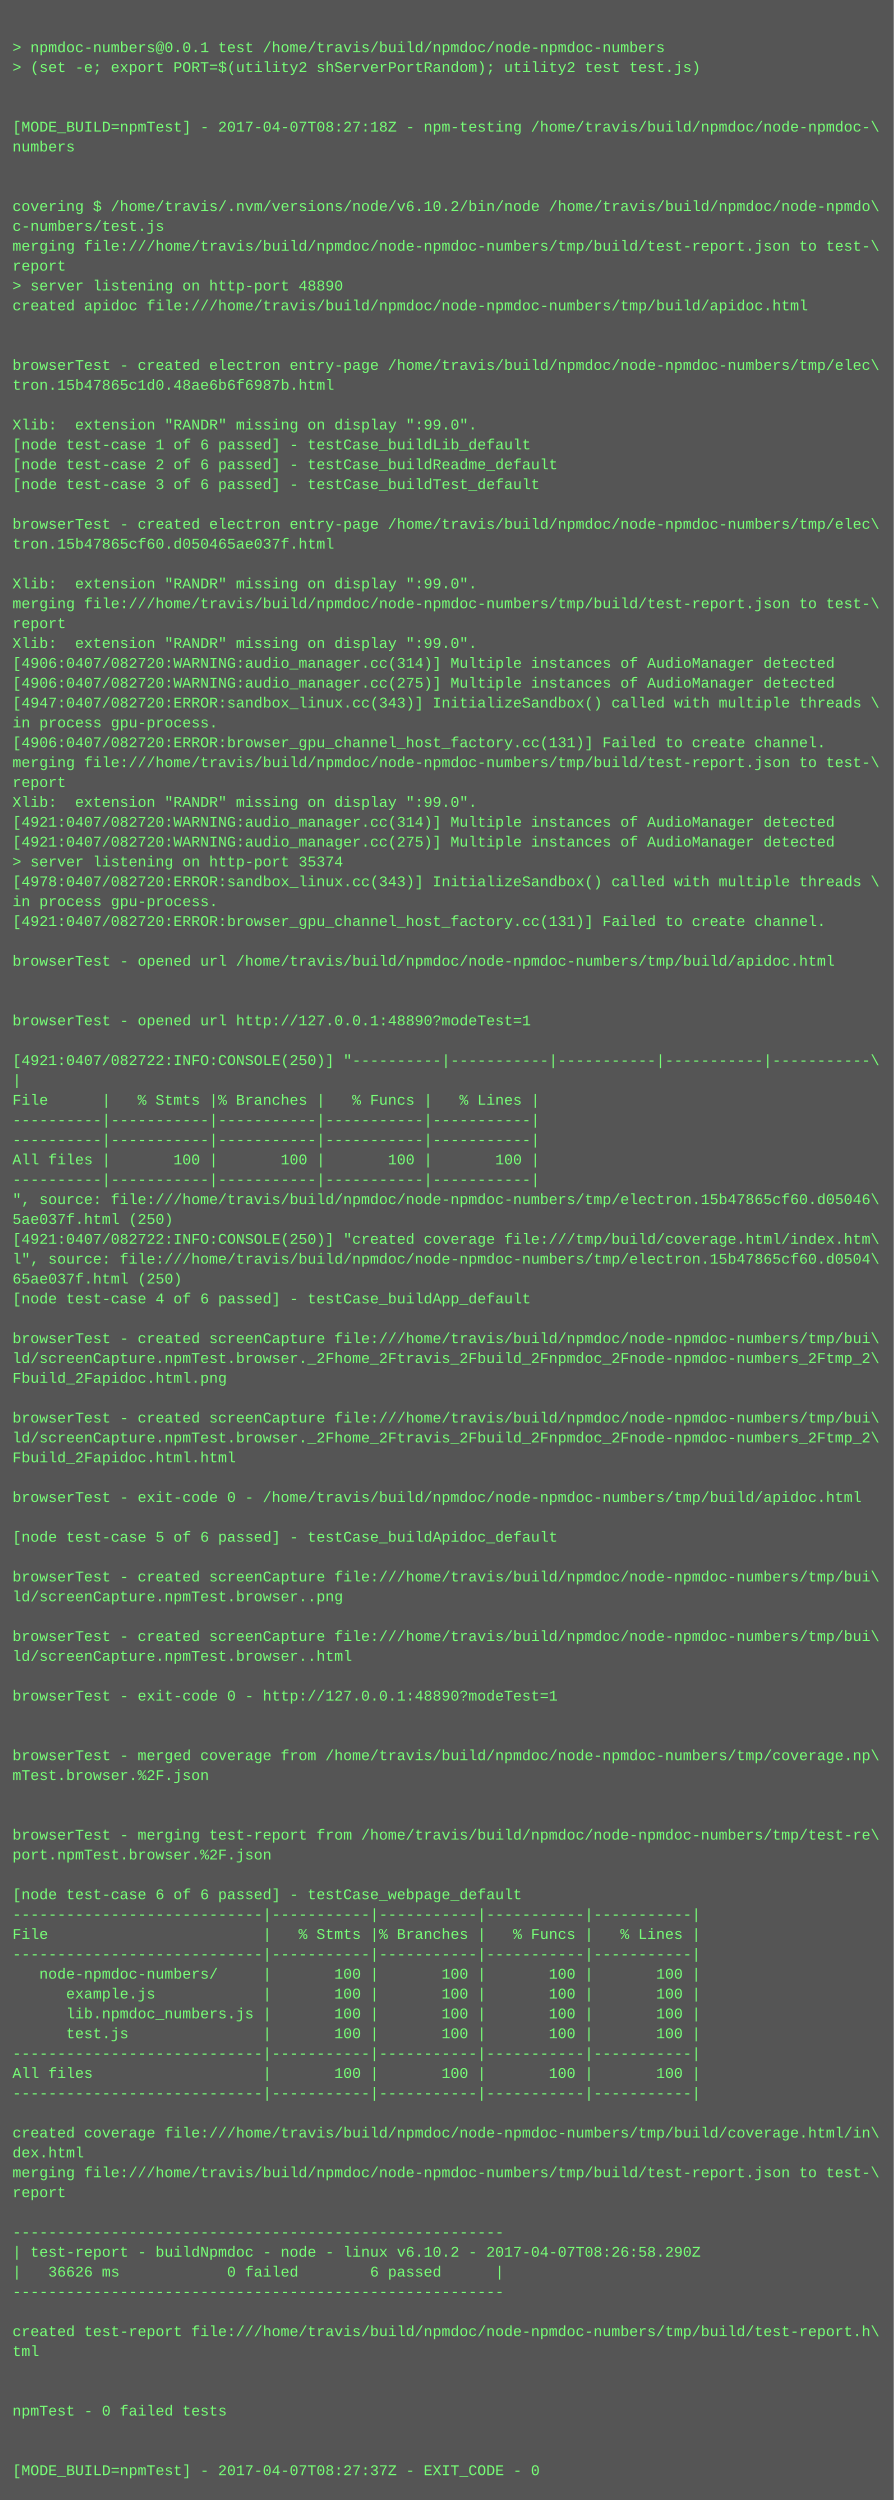
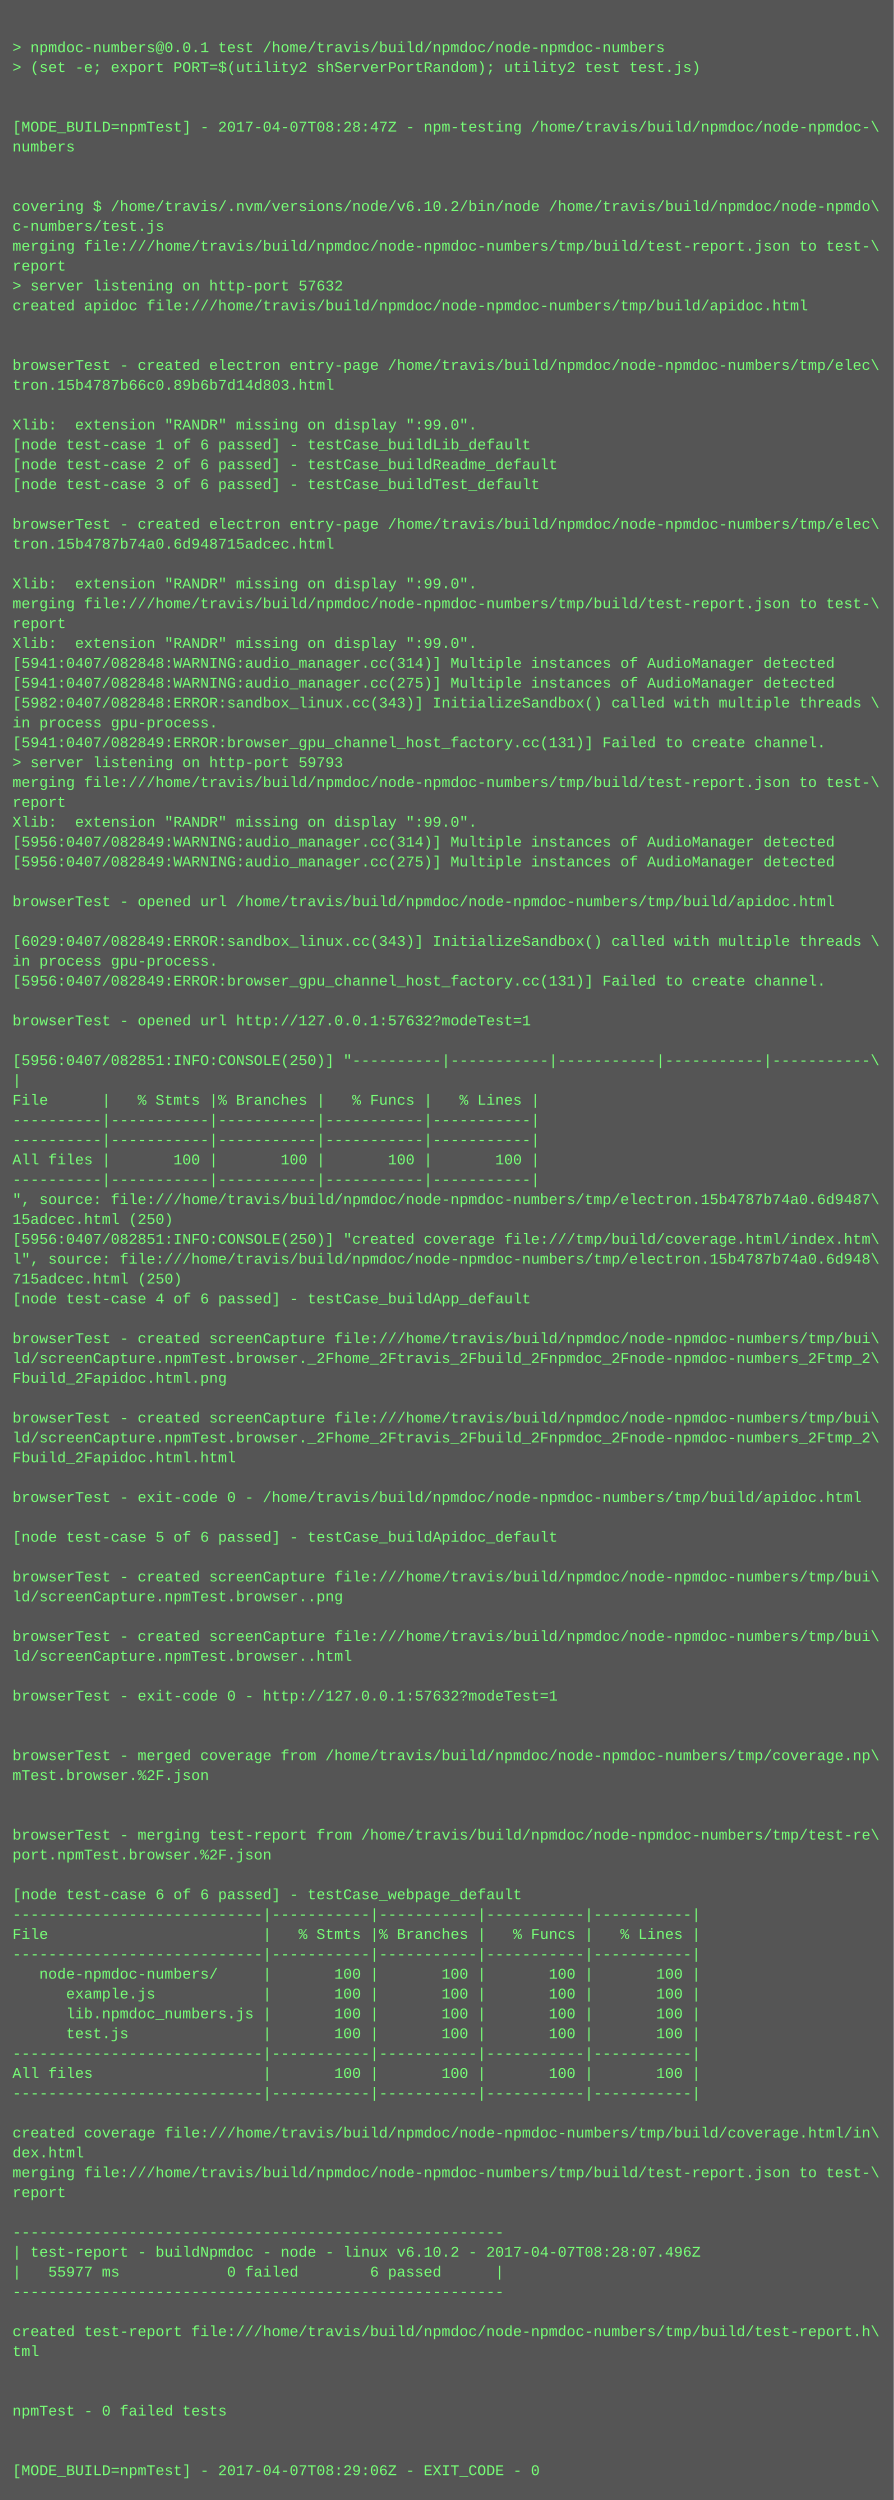
<svg xmlns="http://www.w3.org/2000/svg" height="2014" width="720">
  <rect height="2014" fill="#555" width="720" />
  <text fill="#7f7" font-family="Courier New" font-size="12" xml:space="preserve">
    <tspan x="10" y="26" />
    <tspan x="10" y="42">&gt; npmdoc-numbers@0.0.1 test /home/travis/build/npmdoc/node-npmdoc-numbers</tspan>
    <tspan x="10" y="58">&gt; (set -e; export PORT=$(utility2 shServerPortRandom); utility2 test test.js)</tspan>
    <tspan x="10" y="74" />
    <tspan x="10" y="90" />
-     <tspan x="10" y="106">[MODE_BUILD=npmTest] - 2017-04-07T08:27:18Z - npm-testing /home/travis/build/npmdoc/node-npmdoc-\</tspan>
+     <tspan x="10" y="106">[MODE_BUILD=npmTest] - 2017-04-07T08:28:47Z - npm-testing /home/travis/build/npmdoc/node-npmdoc-\</tspan>
    <tspan x="10" y="122">numbers</tspan>
    <tspan x="10" y="138" />
    <tspan x="10" y="154" />
    <tspan x="10" y="170">covering $ /home/travis/.nvm/versions/node/v6.10.2/bin/node /home/travis/build/npmdoc/node-npmdo\</tspan>
    <tspan x="10" y="186">c-numbers/test.js</tspan>
    <tspan x="10" y="202">merging file:///home/travis/build/npmdoc/node-npmdoc-numbers/tmp/build/test-report.json to test-\</tspan>
    <tspan x="10" y="218">report</tspan>
-     <tspan x="10" y="234">&gt; server listening on http-port 48890</tspan>
+     <tspan x="10" y="234">&gt; server listening on http-port 57632</tspan>
    <tspan x="10" y="250">created apidoc file:///home/travis/build/npmdoc/node-npmdoc-numbers/tmp/build/apidoc.html</tspan>
    <tspan x="10" y="266" />
    <tspan x="10" y="282" />
    <tspan x="10" y="298">browserTest - created electron entry-page /home/travis/build/npmdoc/node-npmdoc-numbers/tmp/elec\</tspan>
-     <tspan x="10" y="314">tron.15b47865c1d0.48ae6b6f6987b.html</tspan>
+     <tspan x="10" y="314">tron.15b4787b66c0.89b6b7d14d803.html</tspan>
    <tspan x="10" y="330" />
    <tspan x="10" y="346">Xlib:  extension "RANDR" missing on display ":99.0".</tspan>
    <tspan x="10" y="362">[node test-case 1 of 6 passed] - testCase_buildLib_default</tspan>
    <tspan x="10" y="378">[node test-case 2 of 6 passed] - testCase_buildReadme_default</tspan>
    <tspan x="10" y="394">[node test-case 3 of 6 passed] - testCase_buildTest_default</tspan>
    <tspan x="10" y="410" />
    <tspan x="10" y="426">browserTest - created electron entry-page /home/travis/build/npmdoc/node-npmdoc-numbers/tmp/elec\</tspan>
-     <tspan x="10" y="442">tron.15b47865cf60.d050465ae037f.html</tspan>
+     <tspan x="10" y="442">tron.15b4787b74a0.6d948715adcec.html</tspan>
    <tspan x="10" y="458" />
    <tspan x="10" y="474">Xlib:  extension "RANDR" missing on display ":99.0".</tspan>
    <tspan x="10" y="490">merging file:///home/travis/build/npmdoc/node-npmdoc-numbers/tmp/build/test-report.json to test-\</tspan>
    <tspan x="10" y="506">report</tspan>
    <tspan x="10" y="522">Xlib:  extension "RANDR" missing on display ":99.0".</tspan>
-     <tspan x="10" y="538">[4906:0407/082720:WARNING:audio_manager.cc(314)] Multiple instances of AudioManager detected</tspan>
-     <tspan x="10" y="554">[4906:0407/082720:WARNING:audio_manager.cc(275)] Multiple instances of AudioManager detected</tspan>
-     <tspan x="10" y="570">[4947:0407/082720:ERROR:sandbox_linux.cc(343)] InitializeSandbox() called with multiple threads \</tspan>
+     <tspan x="10" y="538">[5941:0407/082848:WARNING:audio_manager.cc(314)] Multiple instances of AudioManager detected</tspan>
+     <tspan x="10" y="554">[5941:0407/082848:WARNING:audio_manager.cc(275)] Multiple instances of AudioManager detected</tspan>
+     <tspan x="10" y="570">[5982:0407/082848:ERROR:sandbox_linux.cc(343)] InitializeSandbox() called with multiple threads \</tspan>
    <tspan x="10" y="586">in process gpu-process. </tspan>
-     <tspan x="10" y="602">[4906:0407/082720:ERROR:browser_gpu_channel_host_factory.cc(131)] Failed to create channel.</tspan>
-     <tspan x="10" y="618">merging file:///home/travis/build/npmdoc/node-npmdoc-numbers/tmp/build/test-report.json to test-\</tspan>
-     <tspan x="10" y="634">report</tspan>
-     <tspan x="10" y="650">Xlib:  extension "RANDR" missing on display ":99.0".</tspan>
-     <tspan x="10" y="666">[4921:0407/082720:WARNING:audio_manager.cc(314)] Multiple instances of AudioManager detected</tspan>
-     <tspan x="10" y="682">[4921:0407/082720:WARNING:audio_manager.cc(275)] Multiple instances of AudioManager detected</tspan>
-     <tspan x="10" y="698">&gt; server listening on http-port 35374</tspan>
-     <tspan x="10" y="714">[4978:0407/082720:ERROR:sandbox_linux.cc(343)] InitializeSandbox() called with multiple threads \</tspan>
-     <tspan x="10" y="730">in process gpu-process. </tspan>
-     <tspan x="10" y="746">[4921:0407/082720:ERROR:browser_gpu_channel_host_factory.cc(131)] Failed to create channel.</tspan>
-     <tspan x="10" y="762" />
-     <tspan x="10" y="778">browserTest - opened url /home/travis/build/npmdoc/node-npmdoc-numbers/tmp/build/apidoc.html</tspan>
-     <tspan x="10" y="794" />
+     <tspan x="10" y="602">[5941:0407/082849:ERROR:browser_gpu_channel_host_factory.cc(131)] Failed to create channel.</tspan>
+     <tspan x="10" y="618">&gt; server listening on http-port 59793</tspan>
+     <tspan x="10" y="634">merging file:///home/travis/build/npmdoc/node-npmdoc-numbers/tmp/build/test-report.json to test-\</tspan>
+     <tspan x="10" y="650">report</tspan>
+     <tspan x="10" y="666">Xlib:  extension "RANDR" missing on display ":99.0".</tspan>
+     <tspan x="10" y="682">[5956:0407/082849:WARNING:audio_manager.cc(314)] Multiple instances of AudioManager detected</tspan>
+     <tspan x="10" y="698">[5956:0407/082849:WARNING:audio_manager.cc(275)] Multiple instances of AudioManager detected</tspan>
+     <tspan x="10" y="714" />
+     <tspan x="10" y="730">browserTest - opened url /home/travis/build/npmdoc/node-npmdoc-numbers/tmp/build/apidoc.html</tspan>
+     <tspan x="10" y="746" />
+     <tspan x="10" y="762">[6029:0407/082849:ERROR:sandbox_linux.cc(343)] InitializeSandbox() called with multiple threads \</tspan>
+     <tspan x="10" y="778">in process gpu-process. </tspan>
+     <tspan x="10" y="794">[5956:0407/082849:ERROR:browser_gpu_channel_host_factory.cc(131)] Failed to create channel.</tspan>
    <tspan x="10" y="810" />
-     <tspan x="10" y="826">browserTest - opened url http://127.0.0.1:48890?modeTest=1</tspan>
+     <tspan x="10" y="826">browserTest - opened url http://127.0.0.1:57632?modeTest=1</tspan>
    <tspan x="10" y="842" />
-     <tspan x="10" y="858">[4921:0407/082722:INFO:CONSOLE(250)] "----------|-----------|-----------|-----------|-----------\</tspan>
+     <tspan x="10" y="858">[5956:0407/082851:INFO:CONSOLE(250)] "----------|-----------|-----------|-----------|-----------\</tspan>
    <tspan x="10" y="874">|</tspan>
    <tspan x="10" y="890">File      |   % Stmts |% Branches |   % Funcs |   % Lines |</tspan>
    <tspan x="10" y="906">----------|-----------|-----------|-----------|-----------|</tspan>
    <tspan x="10" y="922">----------|-----------|-----------|-----------|-----------|</tspan>
    <tspan x="10" y="938">All files |       100 |       100 |       100 |       100 |</tspan>
    <tspan x="10" y="954">----------|-----------|-----------|-----------|-----------|</tspan>
-     <tspan x="10" y="970">", source: file:///home/travis/build/npmdoc/node-npmdoc-numbers/tmp/electron.15b47865cf60.d05046\</tspan>
-     <tspan x="10" y="986">5ae037f.html (250)</tspan>
-     <tspan x="10" y="1002">[4921:0407/082722:INFO:CONSOLE(250)] "created coverage file:///tmp/build/coverage.html/index.htm\</tspan>
-     <tspan x="10" y="1018">l", source: file:///home/travis/build/npmdoc/node-npmdoc-numbers/tmp/electron.15b47865cf60.d0504\</tspan>
-     <tspan x="10" y="1034">65ae037f.html (250)</tspan>
+     <tspan x="10" y="970">", source: file:///home/travis/build/npmdoc/node-npmdoc-numbers/tmp/electron.15b4787b74a0.6d9487\</tspan>
+     <tspan x="10" y="986">15adcec.html (250)</tspan>
+     <tspan x="10" y="1002">[5956:0407/082851:INFO:CONSOLE(250)] "created coverage file:///tmp/build/coverage.html/index.htm\</tspan>
+     <tspan x="10" y="1018">l", source: file:///home/travis/build/npmdoc/node-npmdoc-numbers/tmp/electron.15b4787b74a0.6d948\</tspan>
+     <tspan x="10" y="1034">715adcec.html (250)</tspan>
    <tspan x="10" y="1050">[node test-case 4 of 6 passed] - testCase_buildApp_default</tspan>
    <tspan x="10" y="1066" />
    <tspan x="10" y="1082">browserTest - created screenCapture file:///home/travis/build/npmdoc/node-npmdoc-numbers/tmp/bui\</tspan>
    <tspan x="10" y="1098">ld/screenCapture.npmTest.browser._2Fhome_2Ftravis_2Fbuild_2Fnpmdoc_2Fnode-npmdoc-numbers_2Ftmp_2\</tspan>
    <tspan x="10" y="1114">Fbuild_2Fapidoc.html.png</tspan>
    <tspan x="10" y="1130" />
    <tspan x="10" y="1146">browserTest - created screenCapture file:///home/travis/build/npmdoc/node-npmdoc-numbers/tmp/bui\</tspan>
    <tspan x="10" y="1162">ld/screenCapture.npmTest.browser._2Fhome_2Ftravis_2Fbuild_2Fnpmdoc_2Fnode-npmdoc-numbers_2Ftmp_2\</tspan>
    <tspan x="10" y="1178">Fbuild_2Fapidoc.html.html</tspan>
    <tspan x="10" y="1194" />
    <tspan x="10" y="1210">browserTest - exit-code 0 - /home/travis/build/npmdoc/node-npmdoc-numbers/tmp/build/apidoc.html</tspan>
    <tspan x="10" y="1226" />
    <tspan x="10" y="1242">[node test-case 5 of 6 passed] - testCase_buildApidoc_default</tspan>
    <tspan x="10" y="1258" />
    <tspan x="10" y="1274">browserTest - created screenCapture file:///home/travis/build/npmdoc/node-npmdoc-numbers/tmp/bui\</tspan>
    <tspan x="10" y="1290">ld/screenCapture.npmTest.browser..png</tspan>
    <tspan x="10" y="1306" />
    <tspan x="10" y="1322">browserTest - created screenCapture file:///home/travis/build/npmdoc/node-npmdoc-numbers/tmp/bui\</tspan>
    <tspan x="10" y="1338">ld/screenCapture.npmTest.browser..html</tspan>
    <tspan x="10" y="1354" />
-     <tspan x="10" y="1370">browserTest - exit-code 0 - http://127.0.0.1:48890?modeTest=1</tspan>
+     <tspan x="10" y="1370">browserTest - exit-code 0 - http://127.0.0.1:57632?modeTest=1</tspan>
    <tspan x="10" y="1386" />
    <tspan x="10" y="1402" />
    <tspan x="10" y="1418">browserTest - merged coverage from /home/travis/build/npmdoc/node-npmdoc-numbers/tmp/coverage.np\</tspan>
    <tspan x="10" y="1434">mTest.browser.%2F.json</tspan>
    <tspan x="10" y="1450" />
    <tspan x="10" y="1466" />
    <tspan x="10" y="1482">browserTest - merging test-report from /home/travis/build/npmdoc/node-npmdoc-numbers/tmp/test-re\</tspan>
    <tspan x="10" y="1498">port.npmTest.browser.%2F.json</tspan>
    <tspan x="10" y="1514" />
    <tspan x="10" y="1530">[node test-case 6 of 6 passed] - testCase_webpage_default</tspan>
    <tspan x="10" y="1546">----------------------------|-----------|-----------|-----------|-----------|</tspan>
    <tspan x="10" y="1562">File                        |   % Stmts |% Branches |   % Funcs |   % Lines |</tspan>
    <tspan x="10" y="1578">----------------------------|-----------|-----------|-----------|-----------|</tspan>
    <tspan x="10" y="1594">   node-npmdoc-numbers/     |       100 |       100 |       100 |       100 |</tspan>
    <tspan x="10" y="1610">      example.js            |       100 |       100 |       100 |       100 |</tspan>
    <tspan x="10" y="1626">      lib.npmdoc_numbers.js |       100 |       100 |       100 |       100 |</tspan>
    <tspan x="10" y="1642">      test.js               |       100 |       100 |       100 |       100 |</tspan>
    <tspan x="10" y="1658">----------------------------|-----------|-----------|-----------|-----------|</tspan>
    <tspan x="10" y="1674">All files                   |       100 |       100 |       100 |       100 |</tspan>
    <tspan x="10" y="1690">----------------------------|-----------|-----------|-----------|-----------|</tspan>
    <tspan x="10" y="1706" />
    <tspan x="10" y="1722">created coverage file:///home/travis/build/npmdoc/node-npmdoc-numbers/tmp/build/coverage.html/in\</tspan>
    <tspan x="10" y="1738">dex.html</tspan>
    <tspan x="10" y="1754">merging file:///home/travis/build/npmdoc/node-npmdoc-numbers/tmp/build/test-report.json to test-\</tspan>
    <tspan x="10" y="1770">report</tspan>
    <tspan x="10" y="1786" />
    <tspan x="10" y="1802">-------------------------------------------------------</tspan>
-     <tspan x="10" y="1818">| test-report - buildNpmdoc - node - linux v6.10.2 - 2017-04-07T08:26:58.290Z</tspan>
-     <tspan x="10" y="1834">|   36626 ms            0 failed        6 passed      |</tspan>
+     <tspan x="10" y="1818">| test-report - buildNpmdoc - node - linux v6.10.2 - 2017-04-07T08:28:07.496Z</tspan>
+     <tspan x="10" y="1834">|   55977 ms            0 failed        6 passed      |</tspan>
    <tspan x="10" y="1850">-------------------------------------------------------</tspan>
    <tspan x="10" y="1866" />
    <tspan x="10" y="1882">created test-report file:///home/travis/build/npmdoc/node-npmdoc-numbers/tmp/build/test-report.h\</tspan>
    <tspan x="10" y="1898">tml</tspan>
    <tspan x="10" y="1914" />
    <tspan x="10" y="1930" />
    <tspan x="10" y="1946">npmTest - 0 failed tests</tspan>
    <tspan x="10" y="1962" />
    <tspan x="10" y="1978" />
-     <tspan x="10" y="1994">[MODE_BUILD=npmTest] - 2017-04-07T08:27:37Z - EXIT_CODE - 0</tspan>
+     <tspan x="10" y="1994">[MODE_BUILD=npmTest] - 2017-04-07T08:29:06Z - EXIT_CODE - 0</tspan>
  </text>
</svg>
